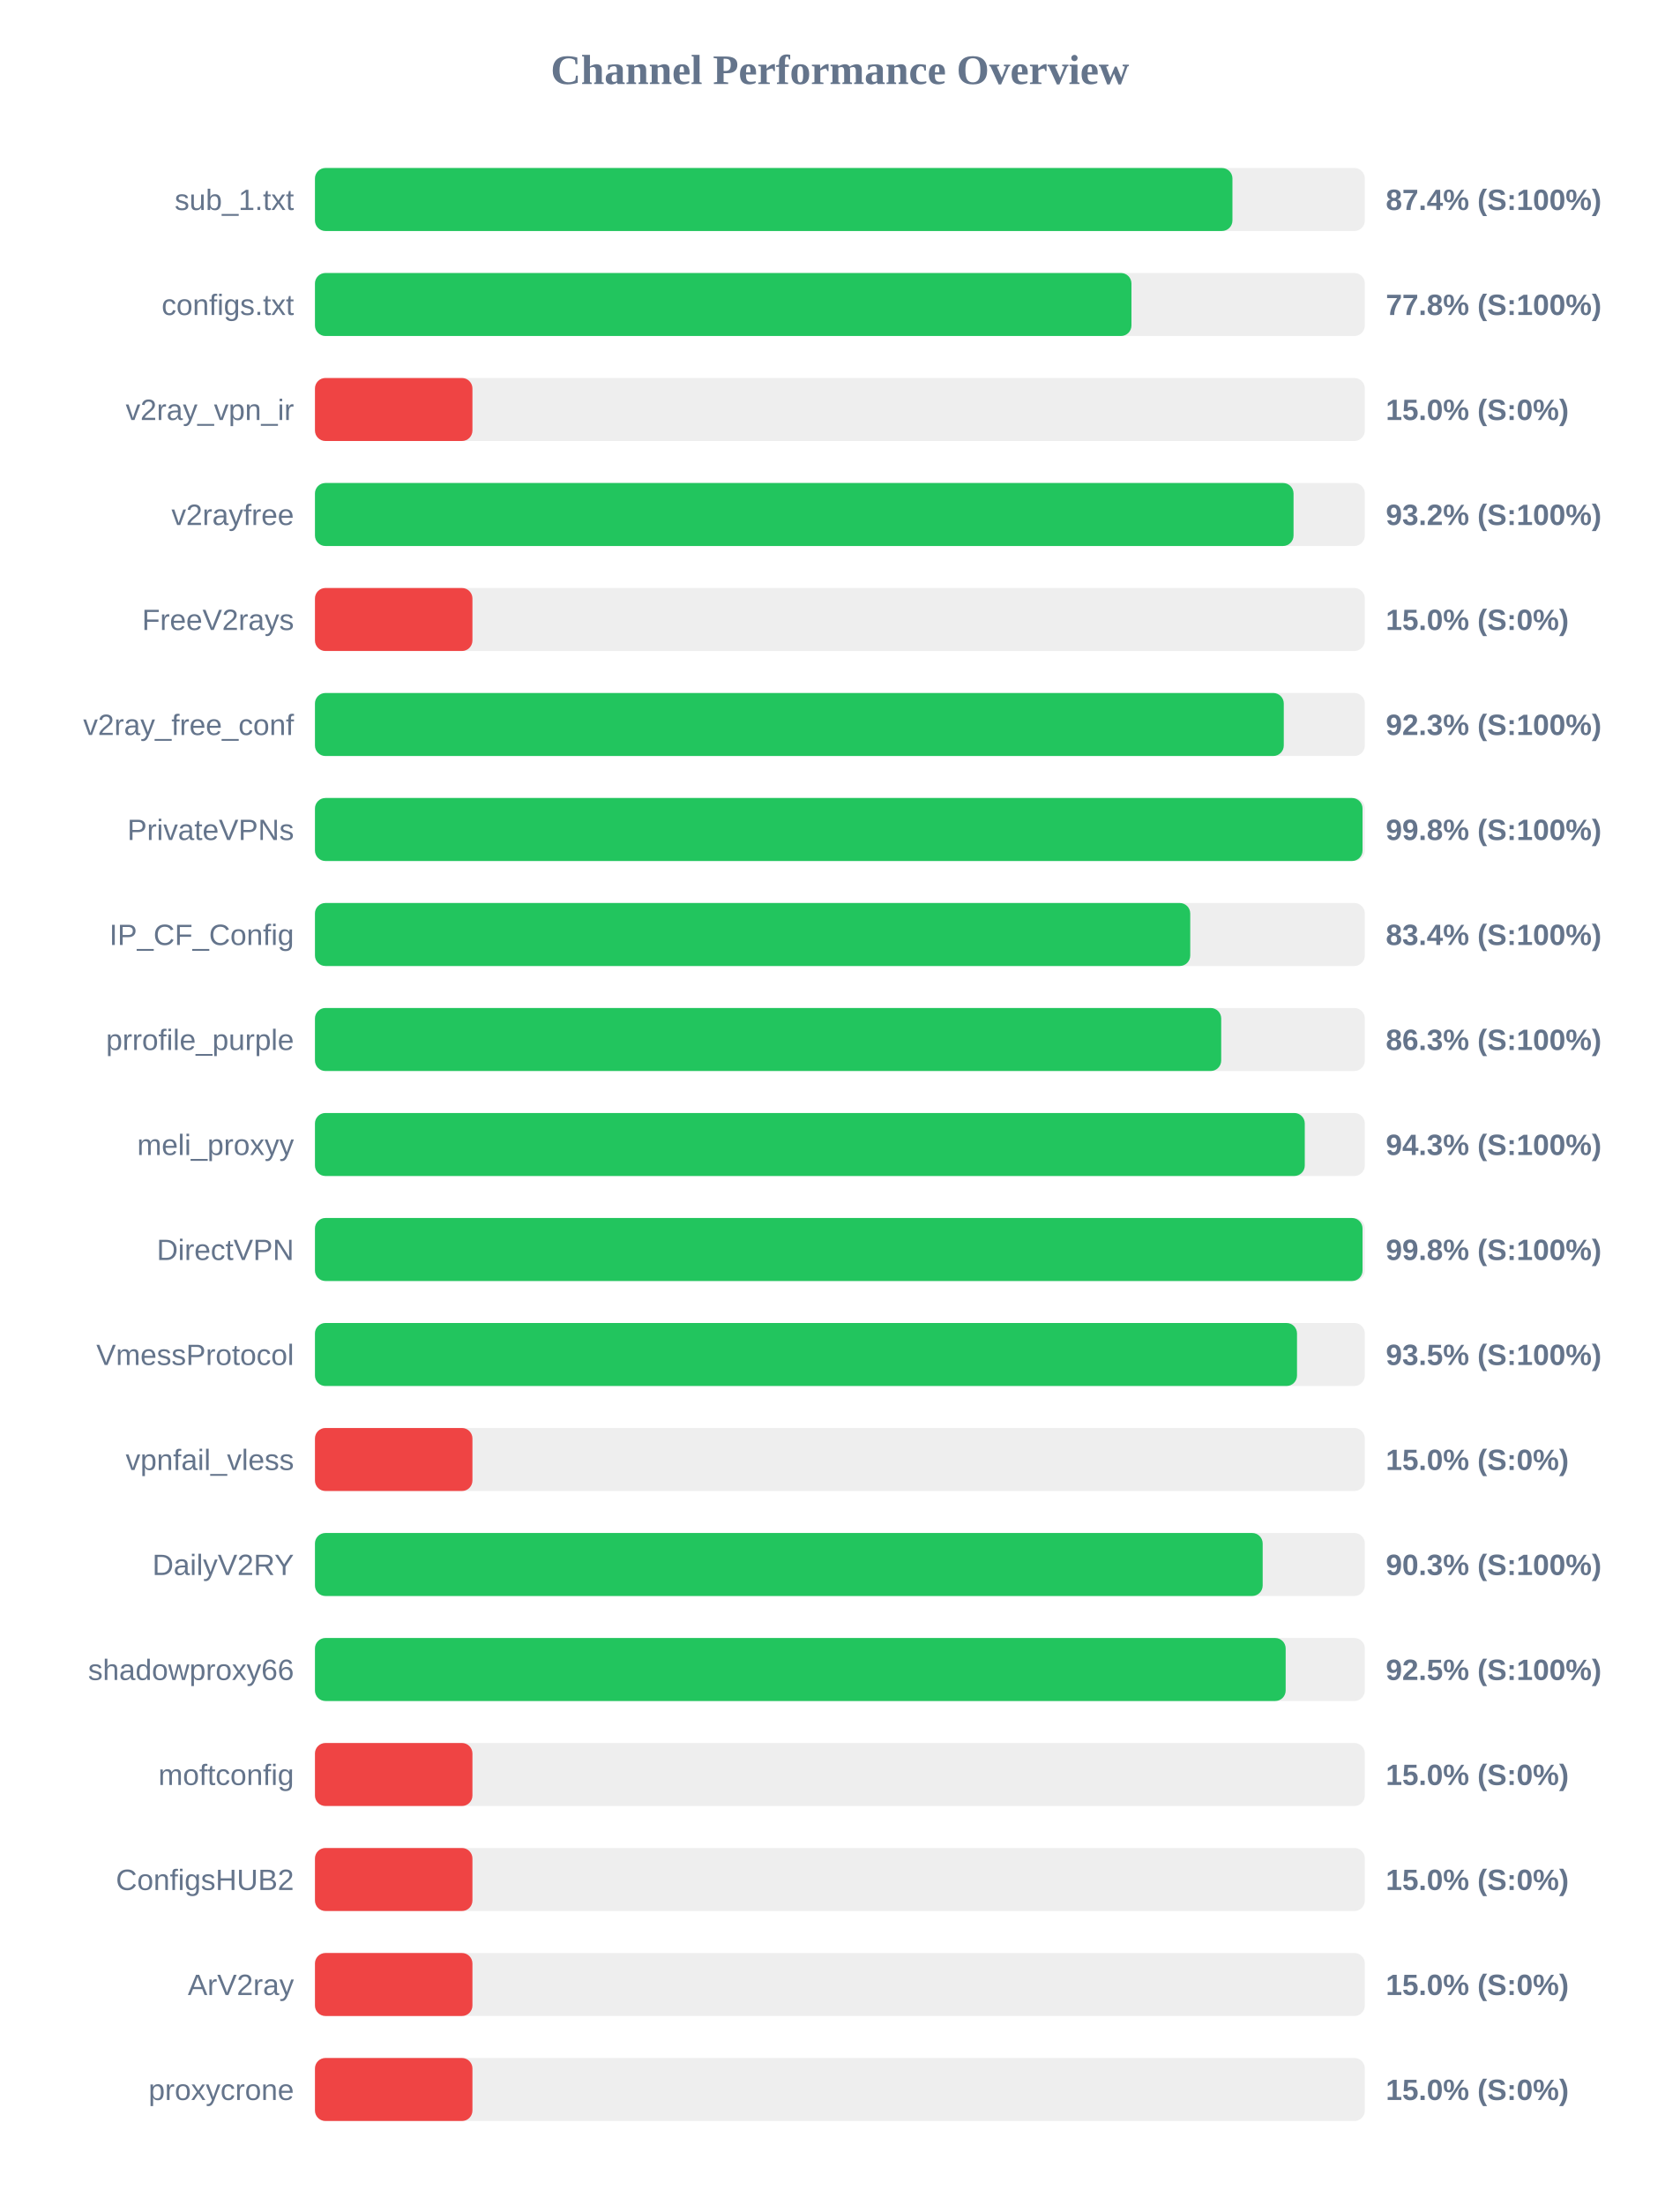
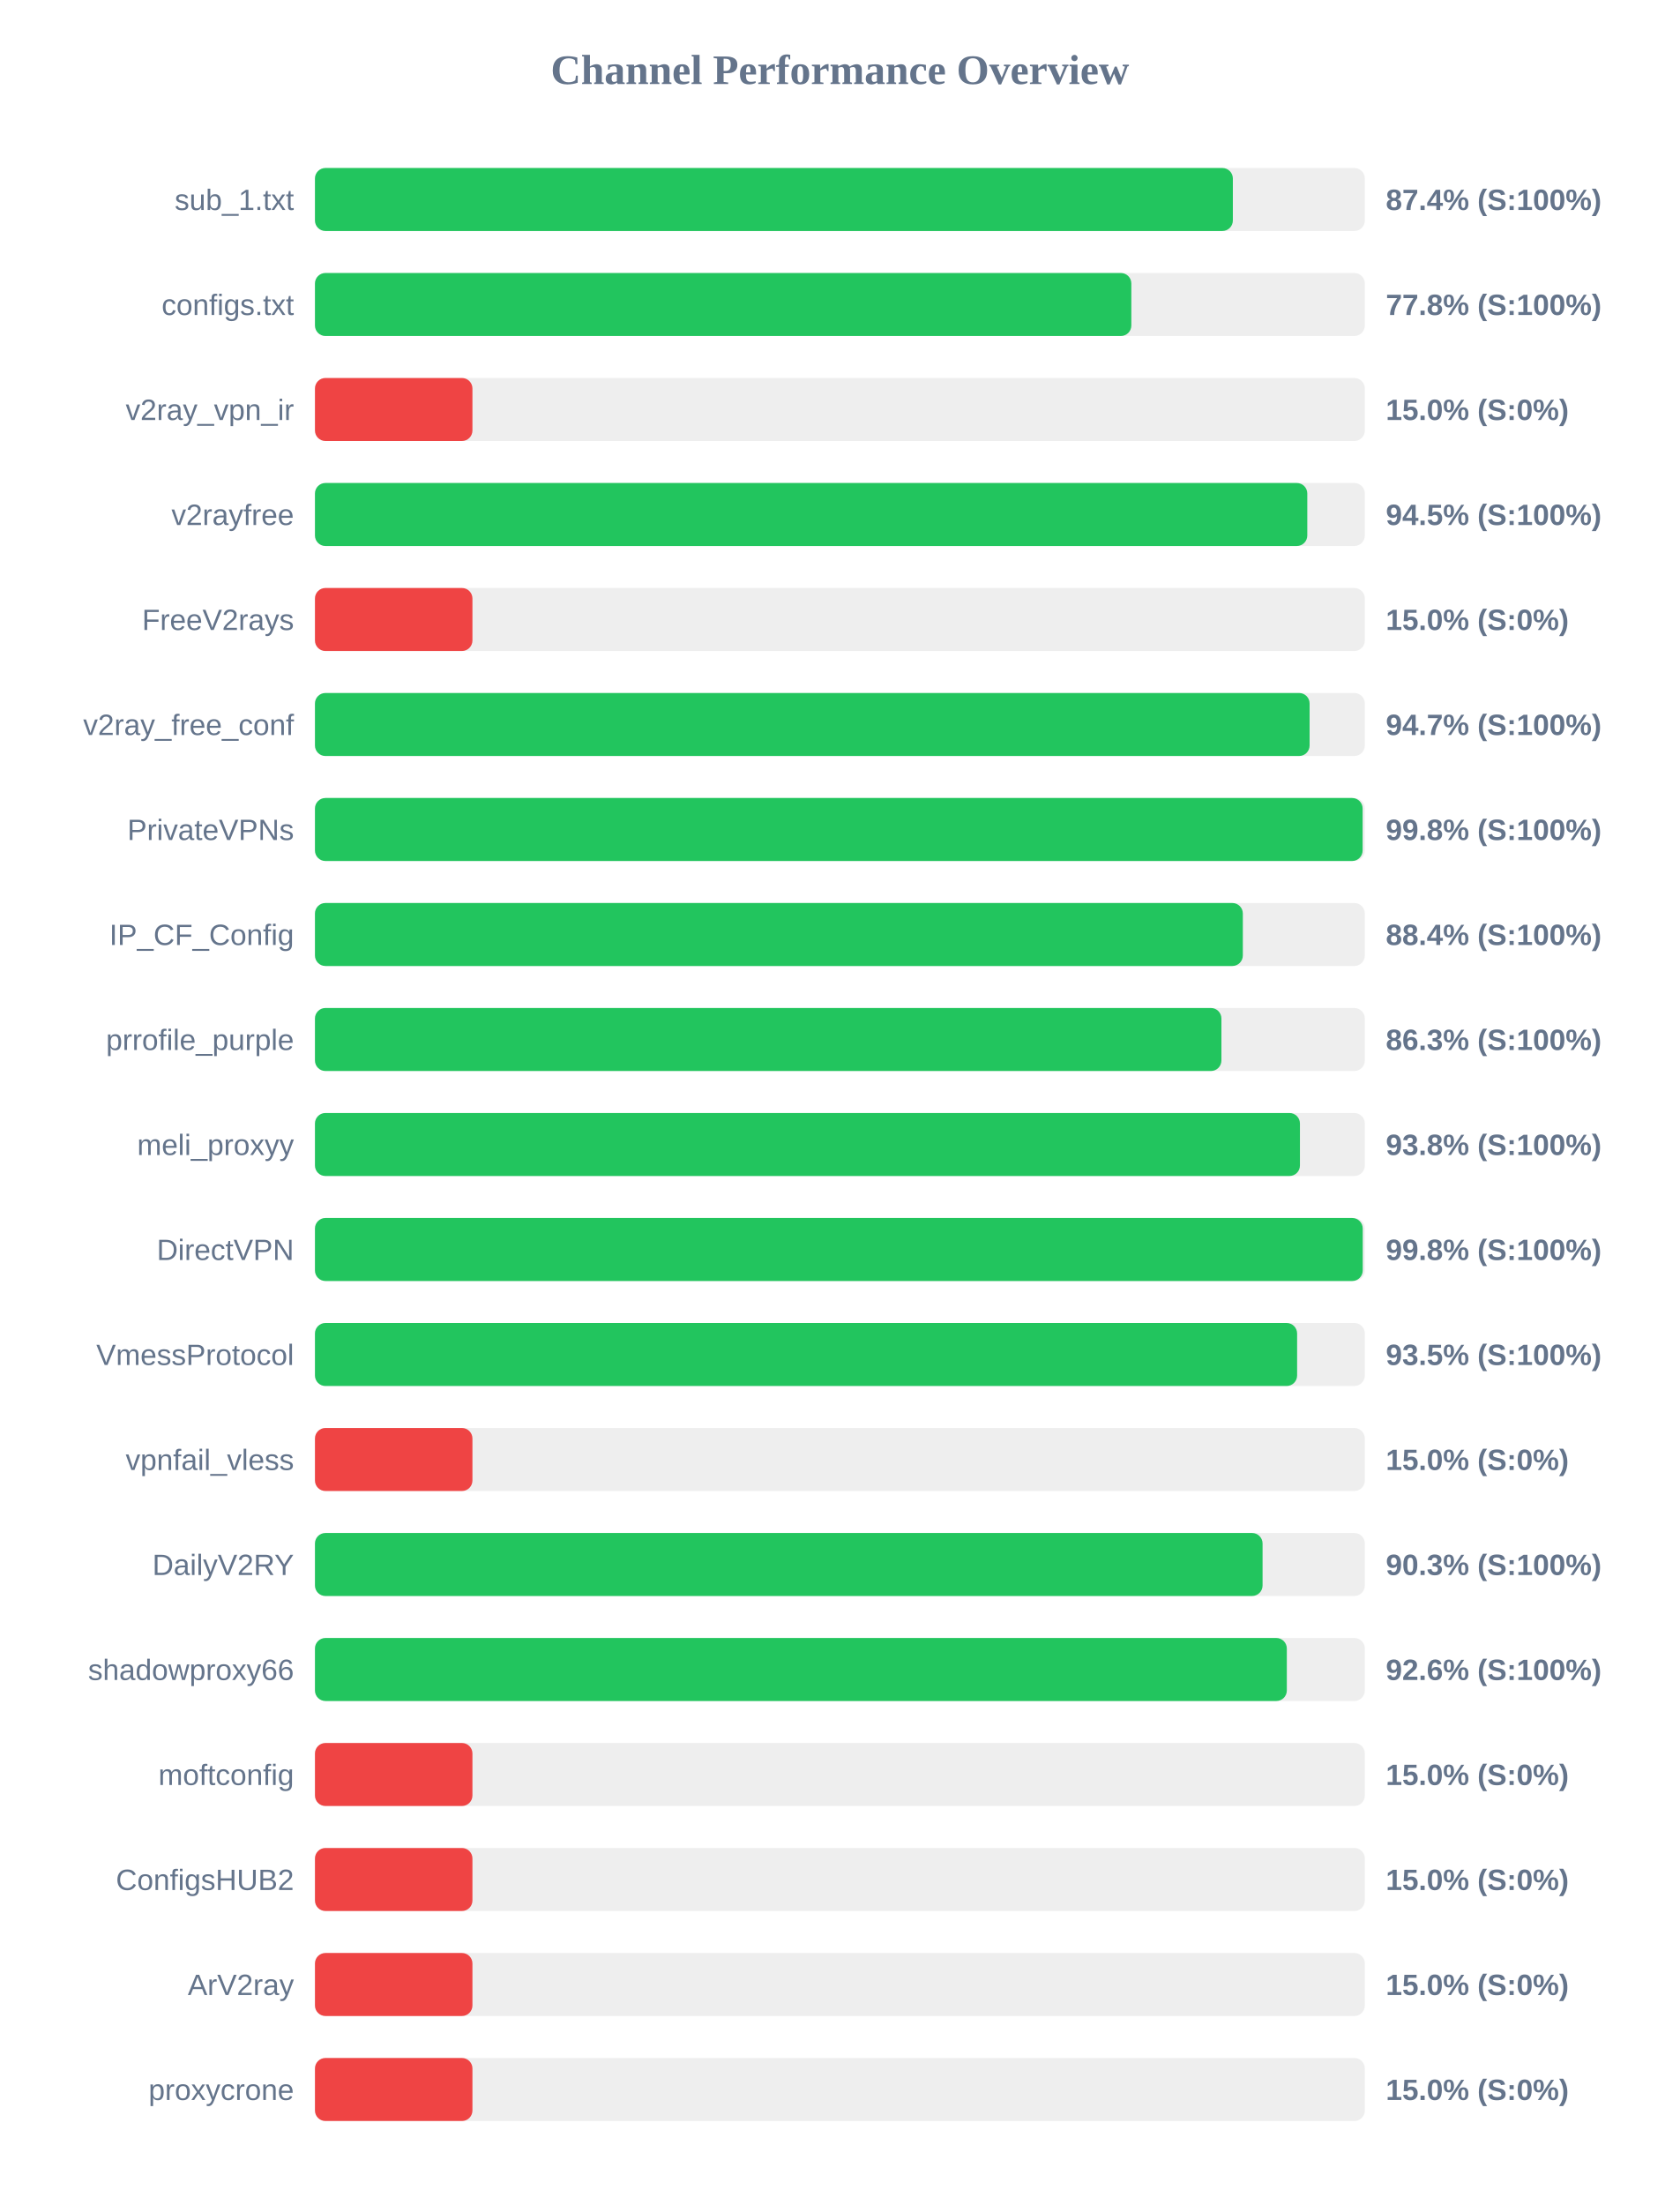
<svg xmlns="http://www.w3.org/2000/svg" width="800" height="1050" version="1.1">
  <style>
        .row { font: 14px Arial; fill: #64748b; }
        .score { font: bold 14px Arial; fill: #64748b; }
    </style>
  <text x="400" y="40" text-anchor="middle" font-size="20px" font-weight="bold" fill="#64748b">Channel Performance Overview</text>
  <rect x="150" y="80" width="500" height="30" fill="#eee" rx="5" />
-   <rect x="150" y="80" width="436.95" height="30" fill="#22c55e" rx="5" />
+   <rect x="150" y="80" width="437.15" height="30" fill="#22c55e" rx="5" />
  <text x="140" y="100" text-anchor="end" class="row">sub_1.txt</text>
  <text x="660" y="100" text-anchor="start" class="score">87.4% (S:100%)</text>
  <rect x="150" y="130" width="500" height="30" fill="#eee" rx="5" />
-   <rect x="150" y="130" width="388.85" height="30" fill="#22c55e" rx="5" />
+   <rect x="150" y="130" width="388.8" height="30" fill="#22c55e" rx="5" />
  <text x="140" y="150" text-anchor="end" class="row">configs.txt</text>
  <text x="660" y="150" text-anchor="start" class="score">77.8% (S:100%)</text>
  <rect x="150" y="180" width="500" height="30" fill="#eee" rx="5" />
  <rect x="150" y="180" width="75.0" height="30" fill="#ef4444" rx="5" />
  <text x="140" y="200" text-anchor="end" class="row">v2ray_vpn_ir</text>
  <text x="660" y="200" text-anchor="start" class="score">15.0% (S:0%)</text>
  <rect x="150" y="230" width="500" height="30" fill="#eee" rx="5" />
-   <rect x="150" y="230" width="466.05" height="30" fill="#22c55e" rx="5" />
+   <rect x="150" y="230" width="472.6" height="30" fill="#22c55e" rx="5" />
  <text x="140" y="250" text-anchor="end" class="row">v2rayfree</text>
-   <text x="660" y="250" text-anchor="start" class="score">93.2% (S:100%)</text>
+   <text x="660" y="250" text-anchor="start" class="score">94.5% (S:100%)</text>
  <rect x="150" y="280" width="500" height="30" fill="#eee" rx="5" />
  <rect x="150" y="280" width="75.0" height="30" fill="#ef4444" rx="5" />
  <text x="140" y="300" text-anchor="end" class="row">FreeV2rays</text>
  <text x="660" y="300" text-anchor="start" class="score">15.0% (S:0%)</text>
  <rect x="150" y="330" width="500" height="30" fill="#eee" rx="5" />
-   <rect x="150" y="330" width="461.4" height="30" fill="#22c55e" rx="5" />
+   <rect x="150" y="330" width="473.7" height="30" fill="#22c55e" rx="5" />
  <text x="140" y="350" text-anchor="end" class="row">v2ray_free_conf</text>
-   <text x="660" y="350" text-anchor="start" class="score">92.3% (S:100%)</text>
+   <text x="660" y="350" text-anchor="start" class="score">94.7% (S:100%)</text>
  <rect x="150" y="380" width="500" height="30" fill="#eee" rx="5" />
-   <rect x="150" y="380" width="498.9" height="30" fill="#22c55e" rx="5" />
+   <rect x="150" y="380" width="498.95" height="30" fill="#22c55e" rx="5" />
  <text x="140" y="400" text-anchor="end" class="row">PrivateVPNs</text>
  <text x="660" y="400" text-anchor="start" class="score">99.8% (S:100%)</text>
  <rect x="150" y="430" width="500" height="30" fill="#eee" rx="5" />
-   <rect x="150" y="430" width="416.85" height="30" fill="#22c55e" rx="5" />
+   <rect x="150" y="430" width="441.9" height="30" fill="#22c55e" rx="5" />
  <text x="140" y="450" text-anchor="end" class="row">IP_CF_Config</text>
-   <text x="660" y="450" text-anchor="start" class="score">83.4% (S:100%)</text>
+   <text x="660" y="450" text-anchor="start" class="score">88.4% (S:100%)</text>
  <rect x="150" y="480" width="500" height="30" fill="#eee" rx="5" />
-   <rect x="150" y="480" width="431.6" height="30" fill="#22c55e" rx="5" />
+   <rect x="150" y="480" width="431.7" height="30" fill="#22c55e" rx="5" />
  <text x="140" y="500" text-anchor="end" class="row">prrofile_purple</text>
  <text x="660" y="500" text-anchor="start" class="score">86.3% (S:100%)</text>
  <rect x="150" y="530" width="500" height="30" fill="#eee" rx="5" />
-   <rect x="150" y="530" width="471.4" height="30" fill="#22c55e" rx="5" />
+   <rect x="150" y="530" width="469.1" height="30" fill="#22c55e" rx="5" />
  <text x="140" y="550" text-anchor="end" class="row">meli_proxyy</text>
-   <text x="660" y="550" text-anchor="start" class="score">94.3% (S:100%)</text>
+   <text x="660" y="550" text-anchor="start" class="score">93.8% (S:100%)</text>
  <rect x="150" y="580" width="500" height="30" fill="#eee" rx="5" />
-   <rect x="150" y="580" width="498.9" height="30" fill="#22c55e" rx="5" />
+   <rect x="150" y="580" width="499.0" height="30" fill="#22c55e" rx="5" />
  <text x="140" y="600" text-anchor="end" class="row">DirectVPN</text>
  <text x="660" y="600" text-anchor="start" class="score">99.8% (S:100%)</text>
  <rect x="150" y="630" width="500" height="30" fill="#eee" rx="5" />
-   <rect x="150" y="630" width="467.7" height="30" fill="#22c55e" rx="5" />
+   <rect x="150" y="630" width="467.75" height="30" fill="#22c55e" rx="5" />
  <text x="140" y="650" text-anchor="end" class="row">VmessProtocol</text>
  <text x="660" y="650" text-anchor="start" class="score">93.5% (S:100%)</text>
  <rect x="150" y="680" width="500" height="30" fill="#eee" rx="5" />
  <rect x="150" y="680" width="75.0" height="30" fill="#ef4444" rx="5" />
  <text x="140" y="700" text-anchor="end" class="row">vpnfail_vless</text>
  <text x="660" y="700" text-anchor="start" class="score">15.0% (S:0%)</text>
  <rect x="150" y="730" width="500" height="30" fill="#eee" rx="5" />
-   <rect x="150" y="730" width="451.35" height="30" fill="#22c55e" rx="5" />
+   <rect x="150" y="730" width="451.3" height="30" fill="#22c55e" rx="5" />
  <text x="140" y="750" text-anchor="end" class="row">DailyV2RY</text>
  <text x="660" y="750" text-anchor="start" class="score">90.3% (S:100%)</text>
  <rect x="150" y="780" width="500" height="30" fill="#eee" rx="5" />
-   <rect x="150" y="780" width="462.3" height="30" fill="#22c55e" rx="5" />
+   <rect x="150" y="780" width="462.85" height="30" fill="#22c55e" rx="5" />
  <text x="140" y="800" text-anchor="end" class="row">shadowproxy66</text>
-   <text x="660" y="800" text-anchor="start" class="score">92.5% (S:100%)</text>
+   <text x="660" y="800" text-anchor="start" class="score">92.6% (S:100%)</text>
  <rect x="150" y="830" width="500" height="30" fill="#eee" rx="5" />
  <rect x="150" y="830" width="75.0" height="30" fill="#ef4444" rx="5" />
  <text x="140" y="850" text-anchor="end" class="row">moftconfig</text>
  <text x="660" y="850" text-anchor="start" class="score">15.0% (S:0%)</text>
  <rect x="150" y="880" width="500" height="30" fill="#eee" rx="5" />
  <rect x="150" y="880" width="75.0" height="30" fill="#ef4444" rx="5" />
  <text x="140" y="900" text-anchor="end" class="row">ConfigsHUB2</text>
  <text x="660" y="900" text-anchor="start" class="score">15.0% (S:0%)</text>
  <rect x="150" y="930" width="500" height="30" fill="#eee" rx="5" />
  <rect x="150" y="930" width="75.0" height="30" fill="#ef4444" rx="5" />
  <text x="140" y="950" text-anchor="end" class="row">ArV2ray</text>
  <text x="660" y="950" text-anchor="start" class="score">15.0% (S:0%)</text>
  <rect x="150" y="980" width="500" height="30" fill="#eee" rx="5" />
  <rect x="150" y="980" width="75.0" height="30" fill="#ef4444" rx="5" />
  <text x="140" y="1000" text-anchor="end" class="row">proxycrone</text>
  <text x="660" y="1000" text-anchor="start" class="score">15.0% (S:0%)</text>
</svg>
